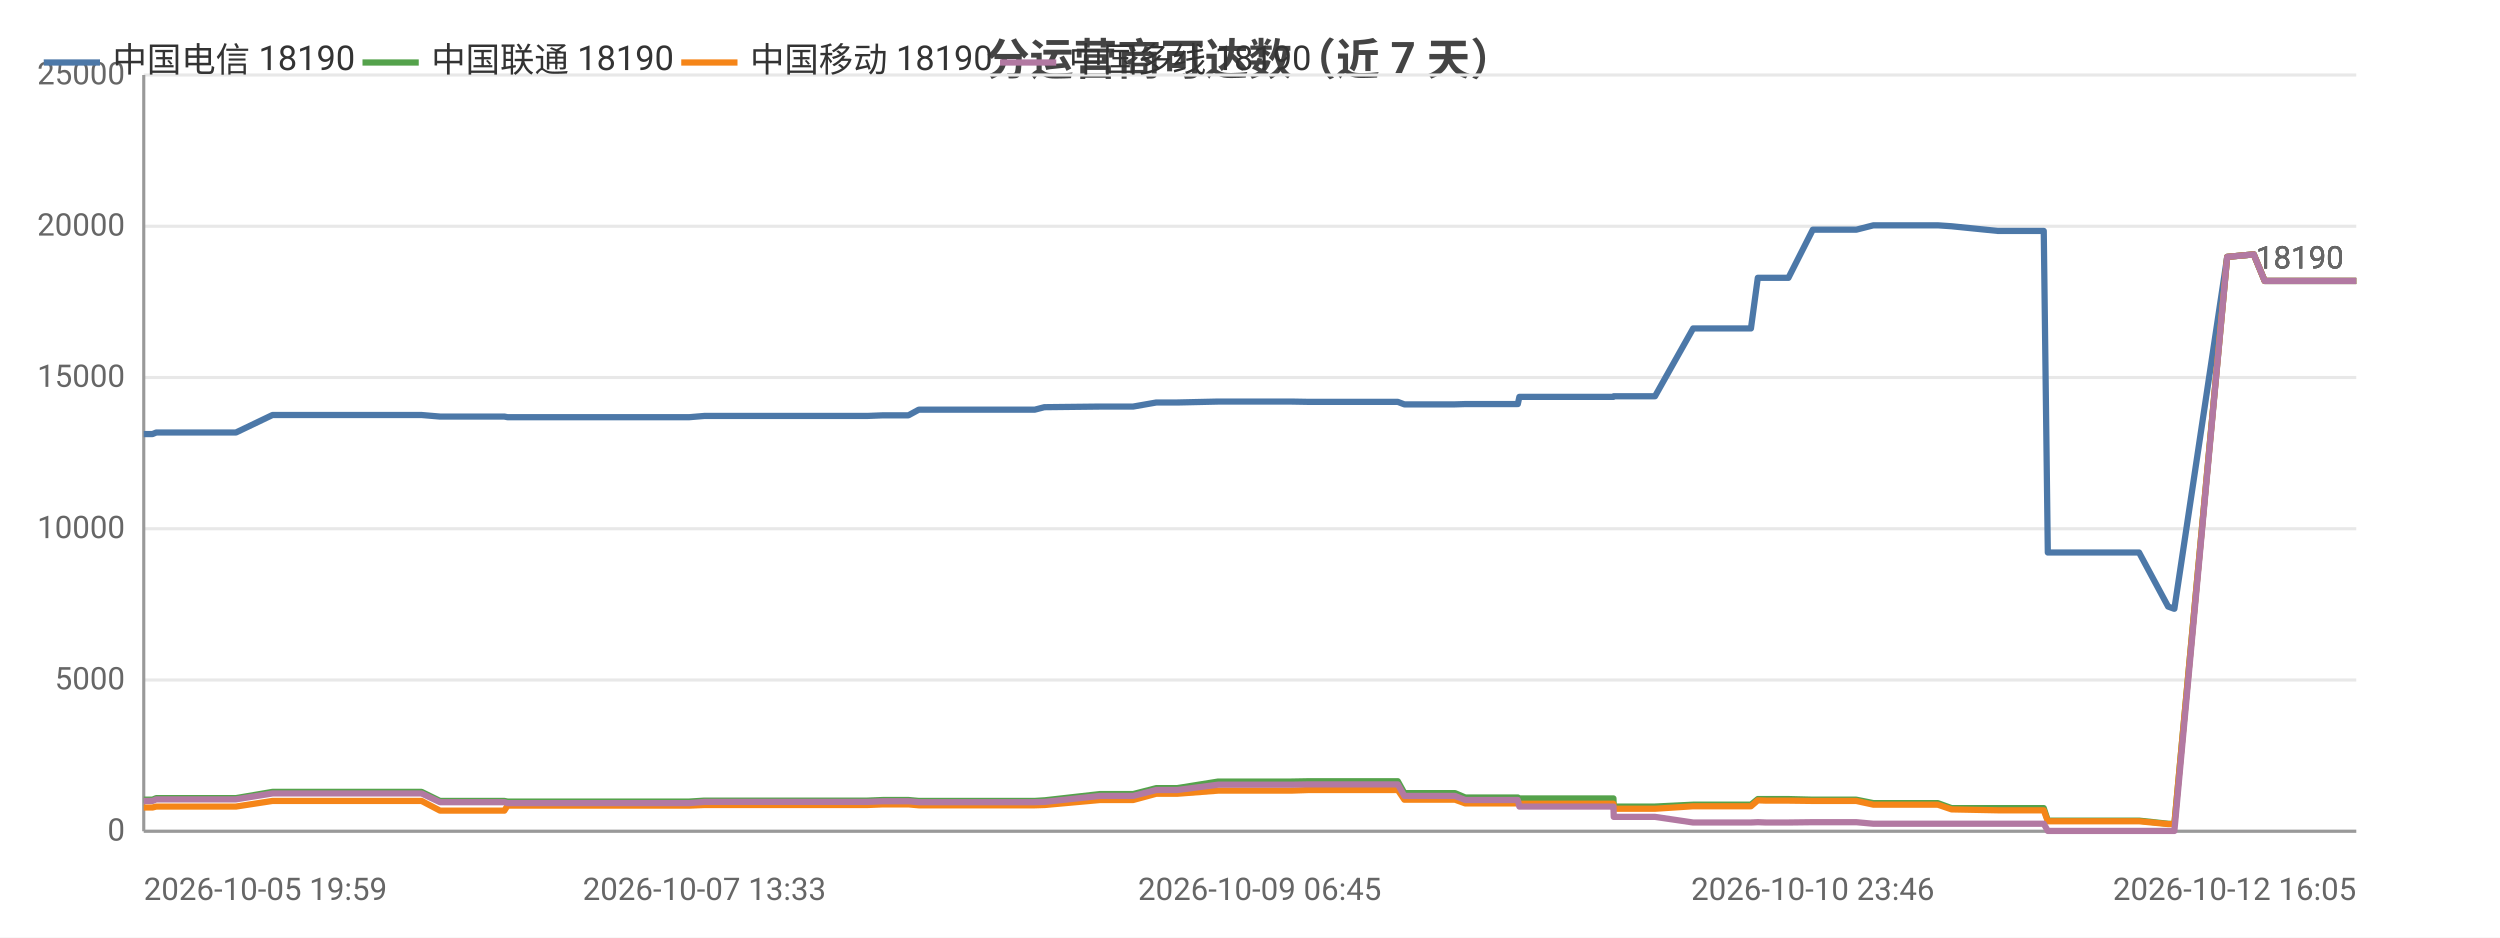
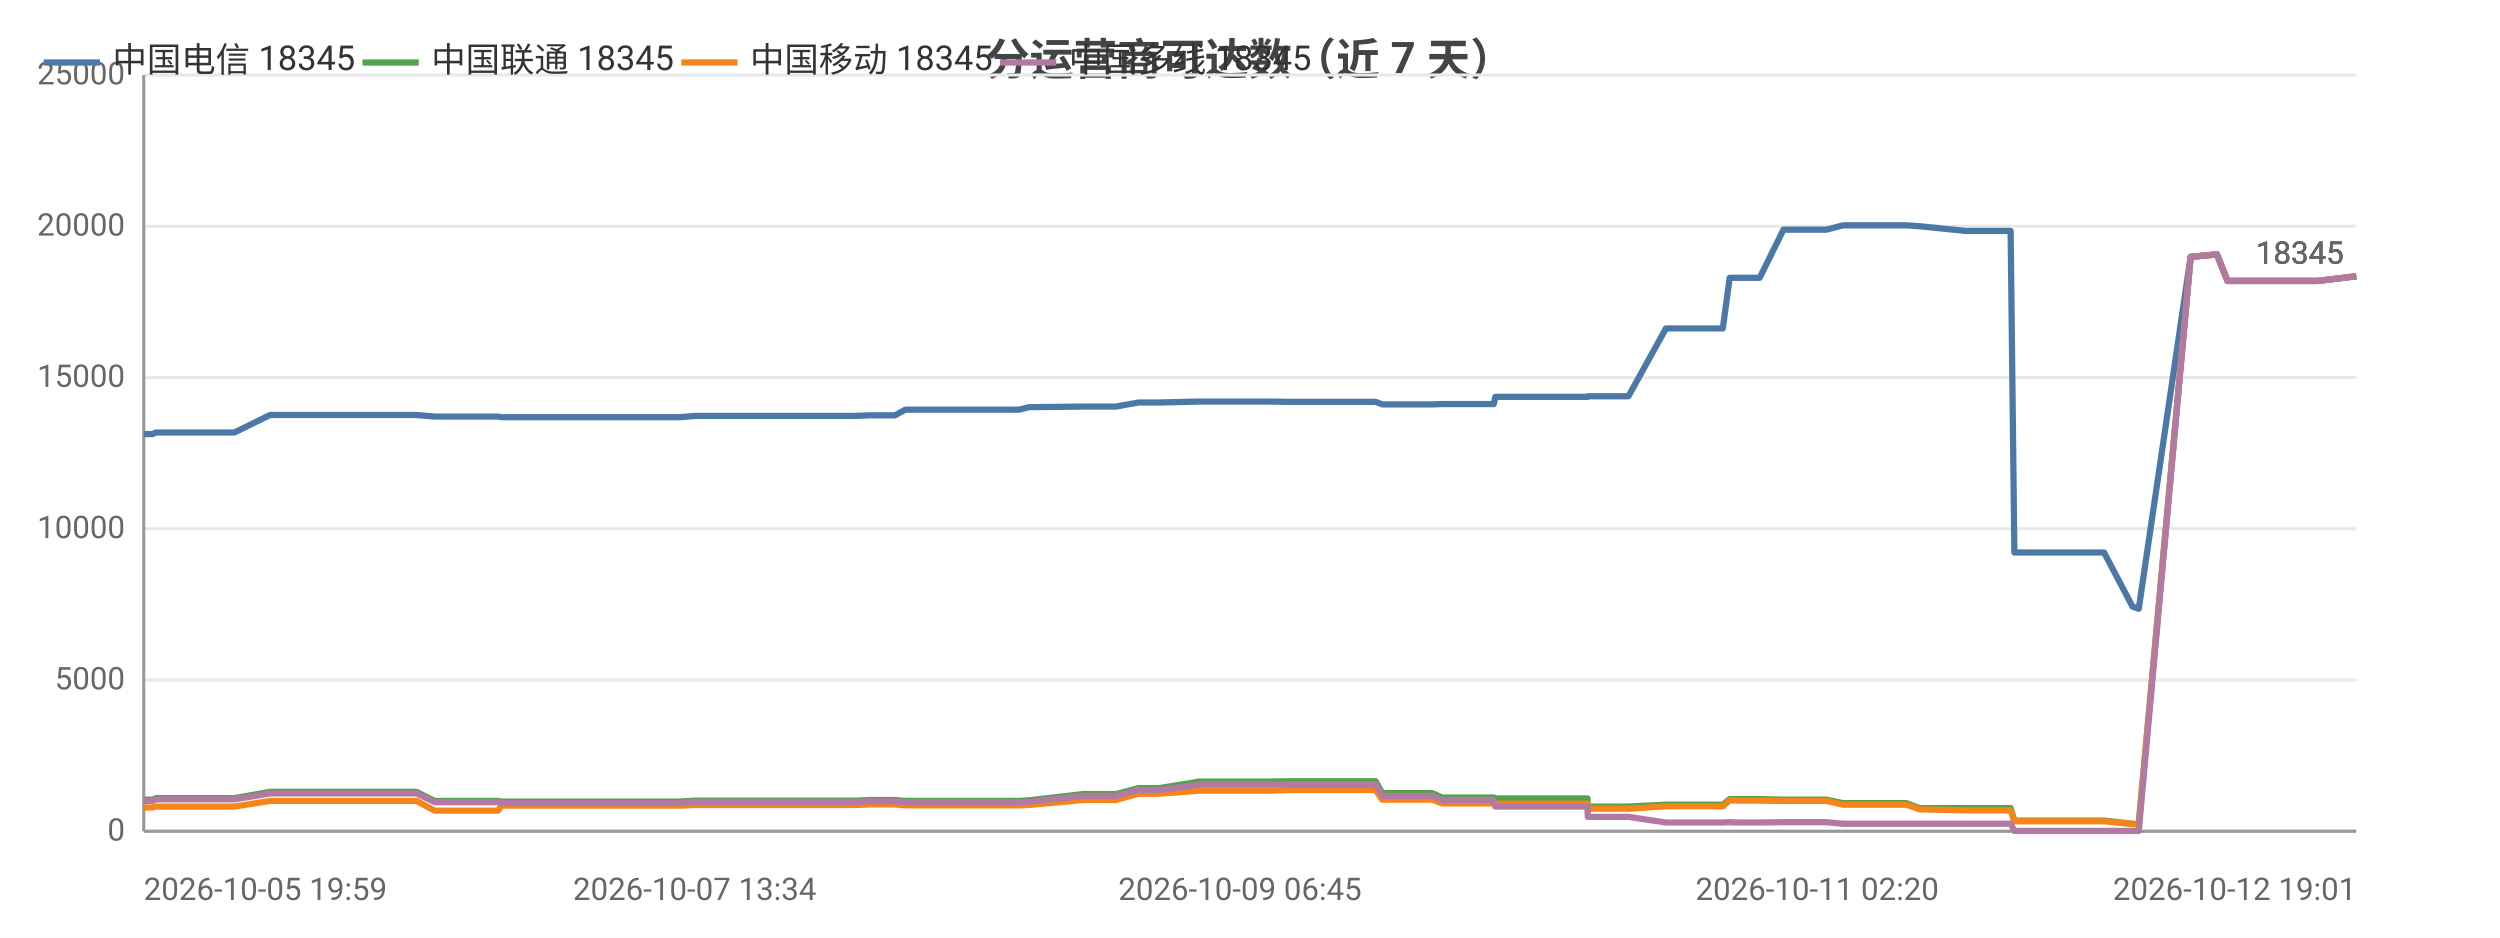
<svg xmlns="http://www.w3.org/2000/svg" width="800" height="300" viewBox="0 0 800 300">
  <rect width="800" height="300" fill="#ffffff" />
  <style>text{font-family:system-ui,-apple-system,'Segoe UI',Roboto,'PingFang SC','Microsoft YaHei','Noto Sans CJK SC',sans-serif}.g{stroke:#e8e8e8;stroke-width:1}.a{stroke:#999;stroke-width:1}.t{font-size:10px;fill:#666}.m{font-size:10px;text-anchor:middle;fill:#666}.e{font-size:10px;text-anchor:end;fill:#666}.l{font-size:11px;fill:#333}.tt{font-size:14px;font-weight:600;text-anchor:middle;fill:#444}.em{font-size:13px;text-anchor:middle;fill:#999}</style>
  <text class="tt" x="400.0" y="24">分运营商可达数（近 7 天）</text>
  <line class="g" x1="46" y1="266" x2="754" y2="266" />
  <text class="e" x="40" y="269">0</text>
  <line class="g" x1="46" y1="217.6" x2="754" y2="217.6" />
  <text class="e" x="40" y="220.6">5000</text>
  <line class="g" x1="46" y1="169.2" x2="754" y2="169.2" />
  <text class="e" x="40" y="172.2">10000</text>
  <line class="g" x1="46" y1="120.8" x2="754" y2="120.8" />
  <text class="e" x="40" y="123.8">15000</text>
  <line class="g" x1="46" y1="72.4" x2="754" y2="72.4" />
  <text class="e" x="40" y="75.4">20000</text>
  <line class="g" x1="46" y1="24" x2="754" y2="24" />
  <text class="e" x="40" y="27">25000</text>
  <line class="a" x1="46" y1="24" x2="46" y2="266" />
  <line class="a" x1="46" y1="266" x2="754" y2="266" />
-   <polyline fill="none" stroke="#4c78a8" stroke-width="2" stroke-linejoin="round" points="46,138.9 48.8,138.9 50.0,138.4 51.2,138.4 57.6,138.4 58.6,138.4 73.3,138.4 73.3,138.4 75.5,138.4 87.2,132.8 87.2,132.8 92.8,132.8 100.4,132.8 100.5,132.8 107.4,132.8 129.9,132.8 134.9,132.8 134.9,132.8 140.8,133.3 140.9,133.3 154.9,133.3 161.4,133.3 162.4,133.5 162.5,133.5 173.6,133.5 174.6,133.5 179.5,133.5 184.4,133.5 184.4,133.5 189.7,133.5 192.0,133.5 198.6,133.5 198.6,133.5 200.7,133.5 206.7,133.5 218.3,133.5 218.3,133.5 220.6,133.5 225.4,133.1 225.4,133.1 238.0,133.1 242.5,133.1 250.6,133.1 250.6,133.1 252.4,133.1 267.4,133.1 275.5,133.1 277.6,133.1 282.6,132.9 282.7,132.9 288.4,132.9 290.7,132.9 294.0,131.1 294.1,131.1 295.8,131.1 296.3,131.1 297.3,131.1 299.0,131.1 299.5,131.1 309.1,131.1 329.1,131.1 329.2,131.1 331.0,131.1 331.1,131.1 334.2,130.3 334.3,130.3 352.0,130.1 352.0,130.1 357.2,130.1 360.3,130.1 360.4,130.1 362.6,130.1 370.0,128.8 370.1,128.8 376.7,128.8 389.8,128.5 389.9,128.5 403.1,128.5 411.1,128.5 413.2,128.5 418.8,128.6 418.9,128.6 441.0,128.6 447.2,128.6 447.3,128.6 449.4,129.4 449.4,129.4 449.5,129.4 465.6,129.4 468.9,129.3 469.0,129.3 472.4,129.3 474.6,129.3 485.7,129.3 486.2,127.0 486.3,127.0 499.9,127.0 499.9,127.0 502.0,127.0 516.3,127.0 516.4,126.8 516.4,126.8 527.1,126.8 529.6,126.8 541.8,105.1 541.9,105.1 546.3,105.1 557.6,105.1 557.7,105.1 560.3,105.1 562.5,88.9 562.6,88.9 565.1,88.9 569.3,88.9 572.3,88.9 580.1,73.5 580.1,73.5 580.2,73.5 591.1,73.5 591.1,73.5 594.0,73.5 599.5,72.1 599.5,72.1 608.7,72.1 617.4,72.1 620.1,72.1 624.5,72.4 624.5,72.4 639.3,73.9 654.0,73.9 655.3,176.8 656.5,176.8 663.7,176.8 668.8,176.8 674.6,176.8 677.1,176.8 684.5,176.8 693.8,194.1 693.8,194.1 695.7,194.8 695.8,194.8 712.7,82.2 721.2,81.4 724.7,89.9 754,89.9" />
+   <polyline fill="none" stroke="#4c78a8" stroke-width="2" stroke-linejoin="round" points="46,138.9 48.8,138.9 49.9,138.4 51.1,138.4 57.4,138.4 58.4,138.4 72.8,138.4 72.9,138.4 75.0,138.4 86.4,132.8 86.5,132.8 92.0,132.8 99.5,132.8 99.5,132.8 106.3,132.8 128.5,132.8 133.3,132.8 133.3,132.8 139.1,133.3 139.2,133.3 153.0,133.3 159.4,133.3 160.4,133.5 160.5,133.5 171.3,133.5 172.4,133.5 177.1,133.5 181.9,133.5 182.0,133.5 187.2,133.5 189.5,133.5 195.9,133.5 196.0,133.5 198.0,133.5 203.9,133.5 215.2,133.5 215.3,133.5 217.6,133.5 222.2,133.1 222.3,133.1 234.7,133.1 239.1,133.1 247.0,133.1 247.1,133.1 248.8,133.1 263.5,133.1 271.5,133.1 273.5,133.1 278.5,132.9 278.5,132.9 284.2,132.9 286.4,132.9 289.7,131.1 289.7,131.1 291.5,131.1 291.9,131.1 292.9,131.1 294.6,131.1 295.0,131.1 304.4,131.1 324.2,131.1 324.2,131.1 326.0,131.1 326.1,131.1 329.2,130.3 329.2,130.3 346.6,130.1 346.7,130.1 351.7,130.1 354.8,130.1 354.9,130.1 357.1,130.1 364.3,128.8 364.4,128.8 370.9,128.8 383.8,128.5 383.8,128.5 396.8,128.5 404.7,128.5 406.8,128.5 412.3,128.6 412.3,128.6 434.1,128.6 440.2,128.6 440.2,128.6 442.3,129.4 442.4,129.4 442.4,129.4 458.3,129.4 461.5,129.3 461.6,129.3 465.0,129.3 467.1,129.3 478.0,129.3 478.5,127.0 478.6,127.0 491.9,127.0 492.0,127.0 494.0,127.0 508.0,127.0 508.1,126.8 508.2,126.8 518.6,126.8 521.1,126.8 533.1,105.1 533.2,105.1 537.5,105.1 548.7,105.1 548.7,105.1 551.3,105.1 553.5,88.9 553.5,88.9 556.0,88.9 560.2,88.9 563.1,88.9 570.7,73.5 570.8,73.5 570.9,73.5 581.5,73.5 581.6,73.5 584.4,73.5 589.8,72.1 589.8,72.1 598.9,72.1 607.4,72.1 610.0,72.1 614.3,72.4 614.4,72.4 628.9,73.9 643.4,73.9 644.6,176.8 645.8,176.8 652.8,176.8 657.9,176.8 663.5,176.8 666.0,176.8 673.3,176.8 682.4,194.1 682.4,194.1 684.4,194.8 684.4,194.8 701.0,82.2 709.4,81.4 712.8,89.9 741.6,89.9 754,88.4" />
  <circle cx="46" cy="138.9" r="4" fill="transparent" />
-   <circle cx="75.5" cy="138.4" r="4" fill="transparent" />
-   <circle cx="129.9" cy="132.8" r="4" fill="transparent" />
-   <circle cx="162.5" cy="133.5" r="4" fill="transparent" />
-   <circle cx="192.0" cy="133.5" r="4" fill="transparent" />
-   <circle cx="225.4" cy="133.1" r="4" fill="transparent" />
-   <circle cx="267.4" cy="133.1" r="4" fill="transparent" />
-   <circle cx="294.1" cy="131.1" r="4" fill="transparent" />
-   <circle cx="329.2" cy="131.1" r="4" fill="transparent" />
-   <circle cx="357.2" cy="130.1" r="4" fill="transparent" />
-   <circle cx="389.9" cy="128.5" r="4" fill="transparent" />
-   <circle cx="447.2" cy="128.6" r="4" fill="transparent" />
-   <circle cx="472.4" cy="129.3" r="4" fill="transparent" />
-   <circle cx="516.3" cy="127.0" r="4" fill="transparent" />
-   <circle cx="546.3" cy="105.1" r="4" fill="transparent" />
-   <circle cx="572.3" cy="88.9" r="4" fill="transparent" />
-   <circle cx="599.5" cy="72.1" r="4" fill="transparent" />
-   <circle cx="654.0" cy="73.9" r="4" fill="transparent" />
-   <circle cx="684.5" cy="176.8" r="4" fill="transparent" />
-   <circle cx="754" cy="89.9" r="4" fill="transparent" />
-   <text class="t" x="750" y="85.9" text-anchor="end" fill="#4c78a8">18190</text>
-   <polyline fill="none" stroke="#54a24b" stroke-width="2" stroke-linejoin="round" points="46,255.9 48.8,255.9 50.0,255.4 51.2,255.4 57.6,255.4 58.6,255.4 73.3,255.4 73.3,255.4 75.5,255.4 87.2,253.4 87.2,253.4 92.8,253.4 100.4,253.4 100.5,253.4 107.4,253.4 129.9,253.4 134.9,253.4 134.9,253.4 140.8,256.3 140.9,256.3 154.9,256.3 161.4,256.3 162.4,256.5 162.5,256.5 173.6,256.5 174.6,256.5 179.5,256.5 184.4,256.5 184.4,256.5 189.7,256.5 192.0,256.5 198.6,256.5 198.6,256.5 200.7,256.5 206.7,256.5 218.3,256.5 218.3,256.5 220.6,256.5 225.4,256.2 225.4,256.2 238.0,256.2 242.5,256.2 250.6,256.2 250.6,256.2 252.4,256.2 267.4,256.2 275.5,256.2 277.6,256.2 282.6,256.0 282.7,256.0 288.4,256.0 290.7,256.0 294.0,256.3 294.1,256.3 295.8,256.3 296.3,256.3 297.3,256.3 299.0,256.3 299.5,256.3 309.1,256.3 329.1,256.3 329.2,256.3 331.0,256.3 331.1,256.3 334.2,256.1 334.3,256.1 352.0,254.1 352.0,254.1 357.2,254.1 360.3,254.1 360.4,254.1 362.6,254.1 370.0,252.2 370.1,252.2 376.7,252.2 389.8,250.1 389.9,250.1 403.1,250.1 411.1,250.1 413.2,250.1 418.8,250.0 418.9,250.0 441.0,250.0 447.2,250.0 447.3,250.0 449.4,253.8 449.4,253.8 449.5,253.8 465.6,253.8 468.9,255.2 469.0,255.2 472.4,255.2 474.6,255.2 485.7,255.2 486.2,255.5 486.3,255.5 499.9,255.5 499.9,255.5 502.0,255.5 516.3,255.5 516.4,258.1 516.4,258.1 527.1,258.1 529.6,258.1 541.8,257.5 541.9,257.5 546.3,257.5 557.6,257.5 557.7,257.5 560.3,257.5 562.5,255.7 562.6,255.7 565.1,255.7 569.3,255.7 572.3,255.7 580.1,255.9 580.1,255.9 580.2,255.9 591.1,255.9 591.1,255.9 594.0,255.9 599.5,257.0 599.5,257.0 608.7,257.0 617.4,257.0 620.1,257.0 624.5,258.6 624.5,258.6 639.3,258.6 654.0,258.6 655.3,262.6 656.5,262.6 663.7,262.6 668.8,262.6 674.6,262.6 677.1,262.6 684.5,262.6 693.8,263.6 693.8,263.6 695.7,263.7 695.8,263.7 712.7,82.2 721.2,81.4 724.7,89.9 754,89.9" />
+   <circle cx="75.0" cy="138.4" r="4" fill="transparent" />
+   <circle cx="128.5" cy="132.8" r="4" fill="transparent" />
+   <circle cx="160.5" cy="133.5" r="4" fill="transparent" />
+   <circle cx="195.9" cy="133.5" r="4" fill="transparent" />
+   <circle cx="222.2" cy="133.1" r="4" fill="transparent" />
+   <circle cx="271.5" cy="133.1" r="4" fill="transparent" />
+   <circle cx="289.7" cy="131.1" r="4" fill="transparent" />
+   <circle cx="324.2" cy="131.1" r="4" fill="transparent" />
+   <circle cx="354.8" cy="130.1" r="4" fill="transparent" />
+   <circle cx="383.8" cy="128.5" r="4" fill="transparent" />
+   <circle cx="440.2" cy="128.6" r="4" fill="transparent" />
+   <circle cx="467.1" cy="129.3" r="4" fill="transparent" />
+   <circle cx="508.0" cy="127.0" r="4" fill="transparent" />
+   <circle cx="548.7" cy="105.1" r="4" fill="transparent" />
+   <circle cx="563.1" cy="88.9" r="4" fill="transparent" />
+   <circle cx="589.8" cy="72.1" r="4" fill="transparent" />
+   <circle cx="644.6" cy="176.8" r="4" fill="transparent" />
+   <circle cx="682.4" cy="194.1" r="4" fill="transparent" />
+   <circle cx="754" cy="88.4" r="4" fill="transparent" />
+   <text class="t" x="750" y="84.4" text-anchor="end" fill="#4c78a8">18345</text>
+   <polyline fill="none" stroke="#54a24b" stroke-width="2" stroke-linejoin="round" points="46,255.9 48.8,255.9 49.9,255.4 51.1,255.4 57.4,255.4 58.4,255.4 72.8,255.4 72.9,255.4 75.0,255.4 86.4,253.4 86.5,253.4 92.0,253.4 99.5,253.4 99.5,253.4 106.3,253.4 128.5,253.4 133.3,253.4 133.3,253.4 139.1,256.3 139.2,256.3 153.0,256.3 159.4,256.3 160.4,256.5 160.5,256.5 171.3,256.5 172.4,256.5 177.1,256.5 181.9,256.5 182.0,256.5 187.2,256.5 189.5,256.5 195.9,256.5 196.0,256.5 198.0,256.5 203.9,256.5 215.2,256.5 215.3,256.5 217.6,256.5 222.2,256.2 222.3,256.2 234.7,256.2 239.1,256.2 247.0,256.2 247.1,256.2 248.8,256.2 263.5,256.2 271.5,256.2 273.5,256.2 278.5,256.0 278.5,256.0 284.2,256.0 286.4,256.0 289.7,256.3 289.7,256.3 291.5,256.3 291.9,256.3 292.9,256.3 294.6,256.3 295.0,256.3 304.4,256.3 324.2,256.3 324.2,256.3 326.0,256.3 326.1,256.3 329.2,256.1 329.2,256.1 346.6,254.1 346.7,254.1 351.7,254.1 354.8,254.1 354.9,254.1 357.1,254.1 364.3,252.2 364.4,252.2 370.9,252.2 383.8,250.1 383.8,250.1 396.8,250.1 404.7,250.1 406.8,250.1 412.3,250.0 412.3,250.0 434.1,250.0 440.2,250.0 440.2,250.0 442.3,253.8 442.4,253.8 442.4,253.8 458.3,253.8 461.5,255.2 461.6,255.2 465.0,255.2 467.1,255.2 478.0,255.2 478.5,255.5 478.6,255.5 491.9,255.5 492.0,255.5 494.0,255.5 508.0,255.5 508.1,258.1 508.2,258.1 518.6,258.1 521.1,258.1 533.1,257.5 533.2,257.5 537.5,257.5 548.7,257.5 548.7,257.5 551.3,257.5 553.5,255.7 553.5,255.7 556.0,255.7 560.2,255.7 563.1,255.7 570.7,255.9 570.8,255.9 570.9,255.9 581.5,255.9 581.6,255.9 584.4,255.9 589.8,257.0 589.8,257.0 598.9,257.0 607.4,257.0 610.0,257.0 614.3,258.6 614.4,258.6 628.9,258.6 643.4,258.6 644.6,262.6 645.8,262.6 652.8,262.6 657.9,262.6 663.5,262.6 666.0,262.6 673.3,262.6 682.4,263.6 682.4,263.6 684.4,263.7 684.4,263.7 701.0,82.2 709.4,81.4 712.8,89.9 741.6,89.9 754,88.4" />
  <circle cx="46" cy="255.9" r="4" fill="transparent" />
-   <circle cx="75.5" cy="255.4" r="4" fill="transparent" />
-   <circle cx="129.9" cy="253.4" r="4" fill="transparent" />
-   <circle cx="162.5" cy="256.5" r="4" fill="transparent" />
-   <circle cx="192.0" cy="256.5" r="4" fill="transparent" />
-   <circle cx="225.4" cy="256.2" r="4" fill="transparent" />
-   <circle cx="267.4" cy="256.2" r="4" fill="transparent" />
-   <circle cx="294.1" cy="256.3" r="4" fill="transparent" />
-   <circle cx="329.2" cy="256.3" r="4" fill="transparent" />
-   <circle cx="357.2" cy="254.1" r="4" fill="transparent" />
-   <circle cx="389.9" cy="250.1" r="4" fill="transparent" />
-   <circle cx="447.2" cy="250.0" r="4" fill="transparent" />
-   <circle cx="472.4" cy="255.2" r="4" fill="transparent" />
-   <circle cx="516.3" cy="255.5" r="4" fill="transparent" />
-   <circle cx="546.3" cy="257.5" r="4" fill="transparent" />
-   <circle cx="572.3" cy="255.7" r="4" fill="transparent" />
-   <circle cx="599.5" cy="257.0" r="4" fill="transparent" />
-   <circle cx="654.0" cy="258.6" r="4" fill="transparent" />
-   <circle cx="684.5" cy="262.6" r="4" fill="transparent" />
-   <circle cx="754" cy="89.9" r="4" fill="transparent" />
-   <text class="t" x="750" y="85.9" text-anchor="end" fill="#54a24b">18190</text>
-   <polyline fill="none" stroke="#f58518" stroke-width="2" stroke-linejoin="round" points="46,258.4 48.8,258.4 50.0,258.1 51.2,258.1 57.6,258.1 58.6,258.1 73.3,258.1 73.3,258.1 75.5,258.1 87.2,256.3 87.2,256.3 92.8,256.3 100.4,256.3 100.5,256.3 107.4,256.3 129.9,256.3 134.9,256.3 134.9,256.3 140.8,259.4 140.9,259.4 154.9,259.4 161.4,259.4 162.4,257.8 162.5,257.8 173.6,257.8 174.6,257.8 179.5,257.8 184.4,257.8 184.4,257.8 189.7,257.8 192.0,257.8 198.6,257.8 198.6,257.8 200.7,257.8 206.7,257.8 218.3,257.8 218.3,257.8 220.6,257.8 225.4,257.6 225.4,257.6 238.0,257.6 242.5,257.6 250.6,257.6 250.6,257.6 252.4,257.6 267.4,257.6 275.5,257.6 277.6,257.6 282.6,257.4 282.7,257.4 288.4,257.4 290.7,257.4 294.0,257.7 294.1,257.7 295.8,257.7 296.3,257.7 297.3,257.7 299.0,257.7 299.5,257.7 309.1,257.7 329.1,257.7 329.2,257.7 331.0,257.7 331.1,257.7 334.2,257.6 334.3,257.6 352.0,256.0 352.0,256.0 357.2,256.0 360.3,256.0 360.4,256.0 362.6,256.0 370.0,254.0 370.1,254.0 376.7,254.0 389.8,253.0 389.9,253.0 403.1,253.0 411.1,253.0 413.2,253.0 418.8,252.8 418.9,252.8 441.0,252.8 447.2,252.8 447.3,252.8 449.4,255.9 449.4,255.9 449.5,255.9 465.6,255.9 468.9,257.1 469.0,257.1 472.4,257.1 474.6,257.1 485.7,257.1 486.2,257.2 486.3,257.2 499.9,257.2 499.9,257.2 502.0,257.2 516.3,257.2 516.4,258.8 516.4,258.8 527.1,258.8 529.6,258.8 541.8,258.0 541.9,258.0 546.3,258.0 557.6,258.0 557.7,258.0 560.3,258.0 562.5,256.1 562.6,256.1 565.1,256.2 569.3,256.2 572.3,256.2 580.1,256.3 580.1,256.3 580.2,256.3 591.1,256.3 591.1,256.3 594.0,256.3 599.5,257.5 599.5,257.5 608.7,257.5 617.4,257.5 620.1,257.5 624.5,259.0 624.5,259.0 639.3,259.3 654.0,259.3 655.3,262.8 656.5,262.8 663.7,262.8 668.8,262.8 674.6,262.8 677.1,262.8 684.5,262.8 693.8,263.7 693.8,263.7 695.7,263.7 695.8,263.7 712.7,82.2 721.2,81.4 724.7,89.9 754,89.9" />
+   <circle cx="75.0" cy="255.4" r="4" fill="transparent" />
+   <circle cx="128.5" cy="253.4" r="4" fill="transparent" />
+   <circle cx="160.5" cy="256.5" r="4" fill="transparent" />
+   <circle cx="195.9" cy="256.5" r="4" fill="transparent" />
+   <circle cx="222.2" cy="256.2" r="4" fill="transparent" />
+   <circle cx="271.5" cy="256.2" r="4" fill="transparent" />
+   <circle cx="289.7" cy="256.3" r="4" fill="transparent" />
+   <circle cx="324.2" cy="256.3" r="4" fill="transparent" />
+   <circle cx="354.8" cy="254.1" r="4" fill="transparent" />
+   <circle cx="383.8" cy="250.1" r="4" fill="transparent" />
+   <circle cx="440.2" cy="250.0" r="4" fill="transparent" />
+   <circle cx="467.1" cy="255.2" r="4" fill="transparent" />
+   <circle cx="508.0" cy="255.5" r="4" fill="transparent" />
+   <circle cx="548.7" cy="257.5" r="4" fill="transparent" />
+   <circle cx="563.1" cy="255.7" r="4" fill="transparent" />
+   <circle cx="589.8" cy="257.0" r="4" fill="transparent" />
+   <circle cx="644.6" cy="262.6" r="4" fill="transparent" />
+   <circle cx="682.4" cy="263.6" r="4" fill="transparent" />
+   <circle cx="754" cy="88.4" r="4" fill="transparent" />
+   <text class="t" x="750" y="84.4" text-anchor="end" fill="#54a24b">18345</text>
+   <polyline fill="none" stroke="#f58518" stroke-width="2" stroke-linejoin="round" points="46,258.4 48.8,258.4 49.9,258.1 51.1,258.1 57.4,258.1 58.4,258.1 72.8,258.1 72.9,258.1 75.0,258.1 86.4,256.3 86.5,256.3 92.0,256.3 99.5,256.3 99.5,256.3 106.3,256.3 128.5,256.3 133.3,256.3 133.3,256.3 139.1,259.4 139.2,259.4 153.0,259.4 159.4,259.4 160.4,257.8 160.5,257.8 171.3,257.8 172.4,257.8 177.1,257.8 181.9,257.8 182.0,257.8 187.2,257.8 189.5,257.8 195.9,257.8 196.0,257.8 198.0,257.8 203.9,257.8 215.2,257.8 215.3,257.8 217.6,257.8 222.2,257.6 222.3,257.6 234.7,257.6 239.1,257.6 247.0,257.6 247.1,257.6 248.8,257.6 263.5,257.6 271.5,257.6 273.5,257.6 278.5,257.4 278.5,257.4 284.2,257.4 286.4,257.4 289.7,257.7 289.7,257.7 291.5,257.7 291.9,257.7 292.9,257.7 294.6,257.7 295.0,257.7 304.4,257.7 324.2,257.7 324.2,257.7 326.0,257.7 326.1,257.7 329.2,257.6 329.2,257.6 346.6,256.0 346.7,256.0 351.7,256.0 354.8,256.0 354.9,256.0 357.1,256.0 364.3,254.0 364.4,254.0 370.9,254.0 383.8,253.0 383.8,253.0 396.8,253.0 404.7,253.0 406.8,253.0 412.3,252.8 412.3,252.8 434.1,252.8 440.2,252.8 440.2,252.8 442.3,255.9 442.4,255.9 442.4,255.9 458.3,255.9 461.5,257.1 461.6,257.1 465.0,257.1 467.1,257.1 478.0,257.1 478.5,257.2 478.6,257.2 491.9,257.2 492.0,257.2 494.0,257.2 508.0,257.2 508.1,258.8 508.2,258.8 518.6,258.8 521.1,258.8 533.1,258.0 533.2,258.0 537.5,258.0 548.7,258.0 548.7,258.0 551.3,258.0 553.5,256.1 553.5,256.1 556.0,256.2 560.2,256.2 563.1,256.2 570.7,256.3 570.8,256.3 570.9,256.3 581.5,256.3 581.6,256.3 584.4,256.3 589.8,257.5 589.8,257.5 598.9,257.5 607.4,257.5 610.0,257.5 614.3,259.0 614.4,259.0 628.9,259.3 643.4,259.3 644.6,262.8 645.8,262.8 652.8,262.8 657.9,262.8 663.5,262.8 666.0,262.8 673.3,262.8 682.4,263.7 682.4,263.7 684.4,263.7 684.4,263.7 701.0,82.2 709.4,81.4 712.8,89.9 741.6,89.9 754,88.4" />
  <circle cx="46" cy="258.4" r="4" fill="transparent" />
-   <circle cx="75.5" cy="258.1" r="4" fill="transparent" />
-   <circle cx="129.9" cy="256.3" r="4" fill="transparent" />
-   <circle cx="162.5" cy="257.8" r="4" fill="transparent" />
-   <circle cx="192.0" cy="257.8" r="4" fill="transparent" />
-   <circle cx="225.4" cy="257.6" r="4" fill="transparent" />
-   <circle cx="267.4" cy="257.6" r="4" fill="transparent" />
-   <circle cx="294.1" cy="257.7" r="4" fill="transparent" />
-   <circle cx="329.2" cy="257.7" r="4" fill="transparent" />
-   <circle cx="357.2" cy="256.0" r="4" fill="transparent" />
-   <circle cx="389.9" cy="253.0" r="4" fill="transparent" />
-   <circle cx="447.2" cy="252.8" r="4" fill="transparent" />
-   <circle cx="472.4" cy="257.1" r="4" fill="transparent" />
-   <circle cx="516.3" cy="257.2" r="4" fill="transparent" />
-   <circle cx="546.3" cy="258.0" r="4" fill="transparent" />
-   <circle cx="572.3" cy="256.2" r="4" fill="transparent" />
-   <circle cx="599.5" cy="257.5" r="4" fill="transparent" />
-   <circle cx="654.0" cy="259.3" r="4" fill="transparent" />
-   <circle cx="684.5" cy="262.8" r="4" fill="transparent" />
-   <circle cx="754" cy="89.9" r="4" fill="transparent" />
-   <text class="t" x="750" y="85.9" text-anchor="end" fill="#f58518">18190</text>
-   <polyline fill="none" stroke="#b279a2" stroke-width="2" stroke-linejoin="round" points="46,256.3 48.8,256.3 50.0,255.8 51.2,255.8 57.6,255.8 58.6,255.8 73.3,255.8 73.3,255.8 75.5,255.8 87.2,253.9 87.2,253.9 92.8,253.9 100.4,253.9 100.5,253.9 107.4,253.9 129.9,253.9 134.9,253.9 134.9,253.9 140.8,256.7 140.9,256.7 154.9,256.7 161.4,256.7 162.4,257.0 162.5,257.0 173.6,257.0 174.6,257.0 179.5,257.0 184.4,257.0 184.4,257.0 189.7,257.0 192.0,257.0 198.6,257.0 198.6,257.0 200.7,257.0 206.7,257.0 218.3,257.0 218.3,257.0 220.6,257.0 225.4,256.6 225.4,256.6 238.0,256.6 242.5,256.6 250.6,256.6 250.6,256.6 252.4,256.6 267.4,256.6 275.5,256.6 277.6,256.6 282.6,256.4 282.7,256.4 288.4,256.4 290.7,256.4 294.0,256.7 294.1,256.7 295.8,256.7 296.3,256.7 297.3,256.7 299.0,256.7 299.5,256.7 309.1,256.7 329.1,256.7 329.2,256.7 331.0,256.7 331.1,256.7 334.2,256.6 334.3,256.6 352.0,254.7 352.0,254.7 357.2,254.7 360.3,254.7 360.4,254.7 362.6,254.7 370.0,252.8 370.1,252.8 376.7,252.8 389.8,251.1 389.9,251.1 403.1,251.1 411.1,251.1 413.2,251.1 418.8,251.0 418.9,251.0 441.0,251.0 447.2,251.0 447.3,251.0 449.4,254.7 449.4,254.7 449.5,254.7 465.6,254.7 468.9,256.0 469.0,256.0 472.4,256.0 474.6,256.0 485.7,256.0 486.2,258.1 486.3,258.1 499.9,258.1 499.9,258.1 502.0,258.1 516.3,258.1 516.4,261.4 516.4,261.4 527.1,261.4 529.6,261.4 541.8,263.2 541.9,263.2 546.3,263.2 557.6,263.2 557.7,263.2 560.3,263.2 562.5,263.1 562.6,263.1 565.1,263.2 569.3,263.2 572.3,263.2 580.1,263.1 580.1,263.1 580.2,263.1 591.1,263.1 591.1,263.1 594.0,263.1 599.5,263.6 599.5,263.6 608.7,263.6 617.4,263.6 620.1,263.6 624.5,263.6 624.5,263.6 639.3,263.6 654.0,263.6 655.3,265.9 656.5,265.9 663.7,265.9 668.8,265.9 674.6,265.9 677.1,265.9 684.5,265.9 693.8,265.9 693.8,265.9 695.7,265.9 695.8,265.9 712.7,82.2 721.2,81.4 724.7,89.9 754,89.9" />
+   <circle cx="75.0" cy="258.1" r="4" fill="transparent" />
+   <circle cx="128.5" cy="256.3" r="4" fill="transparent" />
+   <circle cx="160.5" cy="257.8" r="4" fill="transparent" />
+   <circle cx="195.9" cy="257.8" r="4" fill="transparent" />
+   <circle cx="222.2" cy="257.6" r="4" fill="transparent" />
+   <circle cx="271.5" cy="257.6" r="4" fill="transparent" />
+   <circle cx="289.7" cy="257.7" r="4" fill="transparent" />
+   <circle cx="324.2" cy="257.7" r="4" fill="transparent" />
+   <circle cx="354.8" cy="256.0" r="4" fill="transparent" />
+   <circle cx="383.8" cy="253.0" r="4" fill="transparent" />
+   <circle cx="440.2" cy="252.8" r="4" fill="transparent" />
+   <circle cx="467.1" cy="257.1" r="4" fill="transparent" />
+   <circle cx="508.0" cy="257.2" r="4" fill="transparent" />
+   <circle cx="548.7" cy="258.0" r="4" fill="transparent" />
+   <circle cx="563.1" cy="256.2" r="4" fill="transparent" />
+   <circle cx="589.8" cy="257.5" r="4" fill="transparent" />
+   <circle cx="644.6" cy="262.8" r="4" fill="transparent" />
+   <circle cx="682.4" cy="263.7" r="4" fill="transparent" />
+   <circle cx="754" cy="88.4" r="4" fill="transparent" />
+   <text class="t" x="750" y="84.4" text-anchor="end" fill="#f58518">18345</text>
+   <polyline fill="none" stroke="#b279a2" stroke-width="2" stroke-linejoin="round" points="46,256.3 48.8,256.3 49.9,255.8 51.1,255.8 57.4,255.8 58.4,255.8 72.8,255.8 72.9,255.8 75.0,255.8 86.4,253.9 86.5,253.9 92.0,253.9 99.5,253.9 99.5,253.9 106.3,253.9 128.5,253.9 133.3,253.9 133.3,253.9 139.1,256.7 139.2,256.7 153.0,256.7 159.4,256.7 160.4,257.0 160.5,257.0 171.3,257.0 172.4,257.0 177.1,257.0 181.9,257.0 182.0,257.0 187.2,257.0 189.5,257.0 195.9,257.0 196.0,257.0 198.0,257.0 203.9,257.0 215.2,257.0 215.3,257.0 217.6,257.0 222.2,256.6 222.3,256.6 234.7,256.6 239.1,256.6 247.0,256.6 247.1,256.6 248.8,256.6 263.5,256.6 271.5,256.6 273.5,256.6 278.5,256.4 278.5,256.4 284.2,256.4 286.4,256.4 289.7,256.7 289.7,256.7 291.5,256.7 291.9,256.7 292.9,256.7 294.6,256.7 295.0,256.7 304.4,256.7 324.2,256.7 324.2,256.7 326.0,256.7 326.1,256.7 329.2,256.6 329.2,256.6 346.6,254.7 346.7,254.7 351.7,254.7 354.8,254.7 354.9,254.7 357.1,254.7 364.3,252.8 364.4,252.8 370.9,252.8 383.8,251.1 383.8,251.1 396.8,251.1 404.7,251.1 406.8,251.1 412.3,251.0 412.3,251.0 434.1,251.0 440.2,251.0 440.2,251.0 442.3,254.7 442.4,254.7 442.4,254.7 458.3,254.7 461.5,256.0 461.6,256.0 465.0,256.0 467.1,256.0 478.0,256.0 478.5,258.1 478.6,258.1 491.9,258.1 492.0,258.1 494.0,258.1 508.0,258.1 508.1,261.4 508.2,261.4 518.6,261.4 521.1,261.4 533.1,263.2 533.2,263.2 537.5,263.2 548.7,263.2 548.7,263.2 551.3,263.2 553.5,263.1 553.5,263.1 556.0,263.2 560.2,263.2 563.1,263.2 570.7,263.1 570.8,263.1 570.9,263.1 581.5,263.1 581.6,263.1 584.4,263.1 589.8,263.6 589.8,263.6 598.9,263.6 607.4,263.6 610.0,263.6 614.3,263.6 614.4,263.6 628.9,263.6 643.4,263.6 644.6,265.9 645.8,265.9 652.8,265.9 657.9,265.9 663.5,265.9 666.0,265.9 673.3,265.9 682.4,265.9 682.4,265.9 684.4,265.9 684.4,265.9 701.0,82.2 709.4,81.4 712.8,89.9 741.6,89.9 754,88.4" />
  <circle cx="46" cy="256.3" r="4" fill="transparent" />
-   <circle cx="75.5" cy="255.8" r="4" fill="transparent" />
-   <circle cx="129.9" cy="253.9" r="4" fill="transparent" />
-   <circle cx="162.5" cy="257.0" r="4" fill="transparent" />
-   <circle cx="192.0" cy="257.0" r="4" fill="transparent" />
-   <circle cx="225.4" cy="256.6" r="4" fill="transparent" />
-   <circle cx="267.4" cy="256.6" r="4" fill="transparent" />
-   <circle cx="294.1" cy="256.7" r="4" fill="transparent" />
-   <circle cx="329.2" cy="256.7" r="4" fill="transparent" />
-   <circle cx="357.2" cy="254.7" r="4" fill="transparent" />
-   <circle cx="389.9" cy="251.1" r="4" fill="transparent" />
-   <circle cx="447.2" cy="251.0" r="4" fill="transparent" />
-   <circle cx="472.4" cy="256.0" r="4" fill="transparent" />
-   <circle cx="516.3" cy="258.1" r="4" fill="transparent" />
-   <circle cx="546.3" cy="263.2" r="4" fill="transparent" />
-   <circle cx="572.3" cy="263.2" r="4" fill="transparent" />
-   <circle cx="599.5" cy="263.6" r="4" fill="transparent" />
-   <circle cx="654.0" cy="263.6" r="4" fill="transparent" />
-   <circle cx="684.5" cy="265.9" r="4" fill="transparent" />
-   <circle cx="754" cy="89.9" r="4" fill="transparent" />
-   <text class="t" x="750" y="85.9" text-anchor="end" fill="#b279a2">18190</text>
+   <circle cx="75.0" cy="255.8" r="4" fill="transparent" />
+   <circle cx="128.5" cy="253.9" r="4" fill="transparent" />
+   <circle cx="160.5" cy="257.0" r="4" fill="transparent" />
+   <circle cx="195.9" cy="257.0" r="4" fill="transparent" />
+   <circle cx="222.2" cy="256.6" r="4" fill="transparent" />
+   <circle cx="271.5" cy="256.6" r="4" fill="transparent" />
+   <circle cx="289.7" cy="256.7" r="4" fill="transparent" />
+   <circle cx="324.2" cy="256.7" r="4" fill="transparent" />
+   <circle cx="354.8" cy="254.7" r="4" fill="transparent" />
+   <circle cx="383.8" cy="251.1" r="4" fill="transparent" />
+   <circle cx="440.2" cy="251.0" r="4" fill="transparent" />
+   <circle cx="467.1" cy="256.0" r="4" fill="transparent" />
+   <circle cx="508.0" cy="258.1" r="4" fill="transparent" />
+   <circle cx="548.7" cy="263.2" r="4" fill="transparent" />
+   <circle cx="563.1" cy="263.2" r="4" fill="transparent" />
+   <circle cx="589.8" cy="263.6" r="4" fill="transparent" />
+   <circle cx="644.6" cy="265.9" r="4" fill="transparent" />
+   <circle cx="682.4" cy="265.9" r="4" fill="transparent" />
+   <circle cx="754" cy="88.4" r="4" fill="transparent" />
+   <text class="t" x="750" y="84.4" text-anchor="end" fill="#b279a2">18345</text>
  <text class="t" x="46" y="288">2026-10-05 19:59</text>
-   <text class="m" x="225.4" y="288">2026-10-07 13:33</text>
-   <text class="m" x="403.1" y="288">2026-10-09 06:45</text>
-   <text class="m" x="580.1" y="288">2026-10-10 23:46</text>
-   <text class="e" x="754" y="288">2026-10-12 16:05</text>
+   <text class="m" x="222.3" y="288">2026-10-07 13:34</text>
+   <text class="m" x="396.8" y="288">2026-10-09 06:45</text>
+   <text class="m" x="581.5" y="288">2026-10-11 02:20</text>
+   <text class="e" x="754" y="288">2026-10-12 19:01</text>
  <line x1="14" y1="20" x2="32" y2="20" stroke="#4c78a8" stroke-width="2" />
-   <text class="l" x="36" y="23">中国电信 18190</text>
+   <text class="l" x="36" y="23">中国电信 18345</text>
  <line x1="116.0" y1="20" x2="134.0" y2="20" stroke="#54a24b" stroke-width="2" />
-   <text class="l" x="138.0" y="23">中国联通 18190</text>
+   <text class="l" x="138.0" y="23">中国联通 18345</text>
  <line x1="218.0" y1="20" x2="236.0" y2="20" stroke="#f58518" stroke-width="2" />
-   <text class="l" x="240.0" y="23">中国移动 18190</text>
+   <text class="l" x="240.0" y="23">中国移动 18345</text>
  <line x1="320.0" y1="20" x2="338.0" y2="20" stroke="#b279a2" stroke-width="2" />
-   <text class="l" x="342.0" y="23">中国多线 18190</text>
+   <text class="l" x="342.0" y="23">中国多线 18345</text>
</svg>
